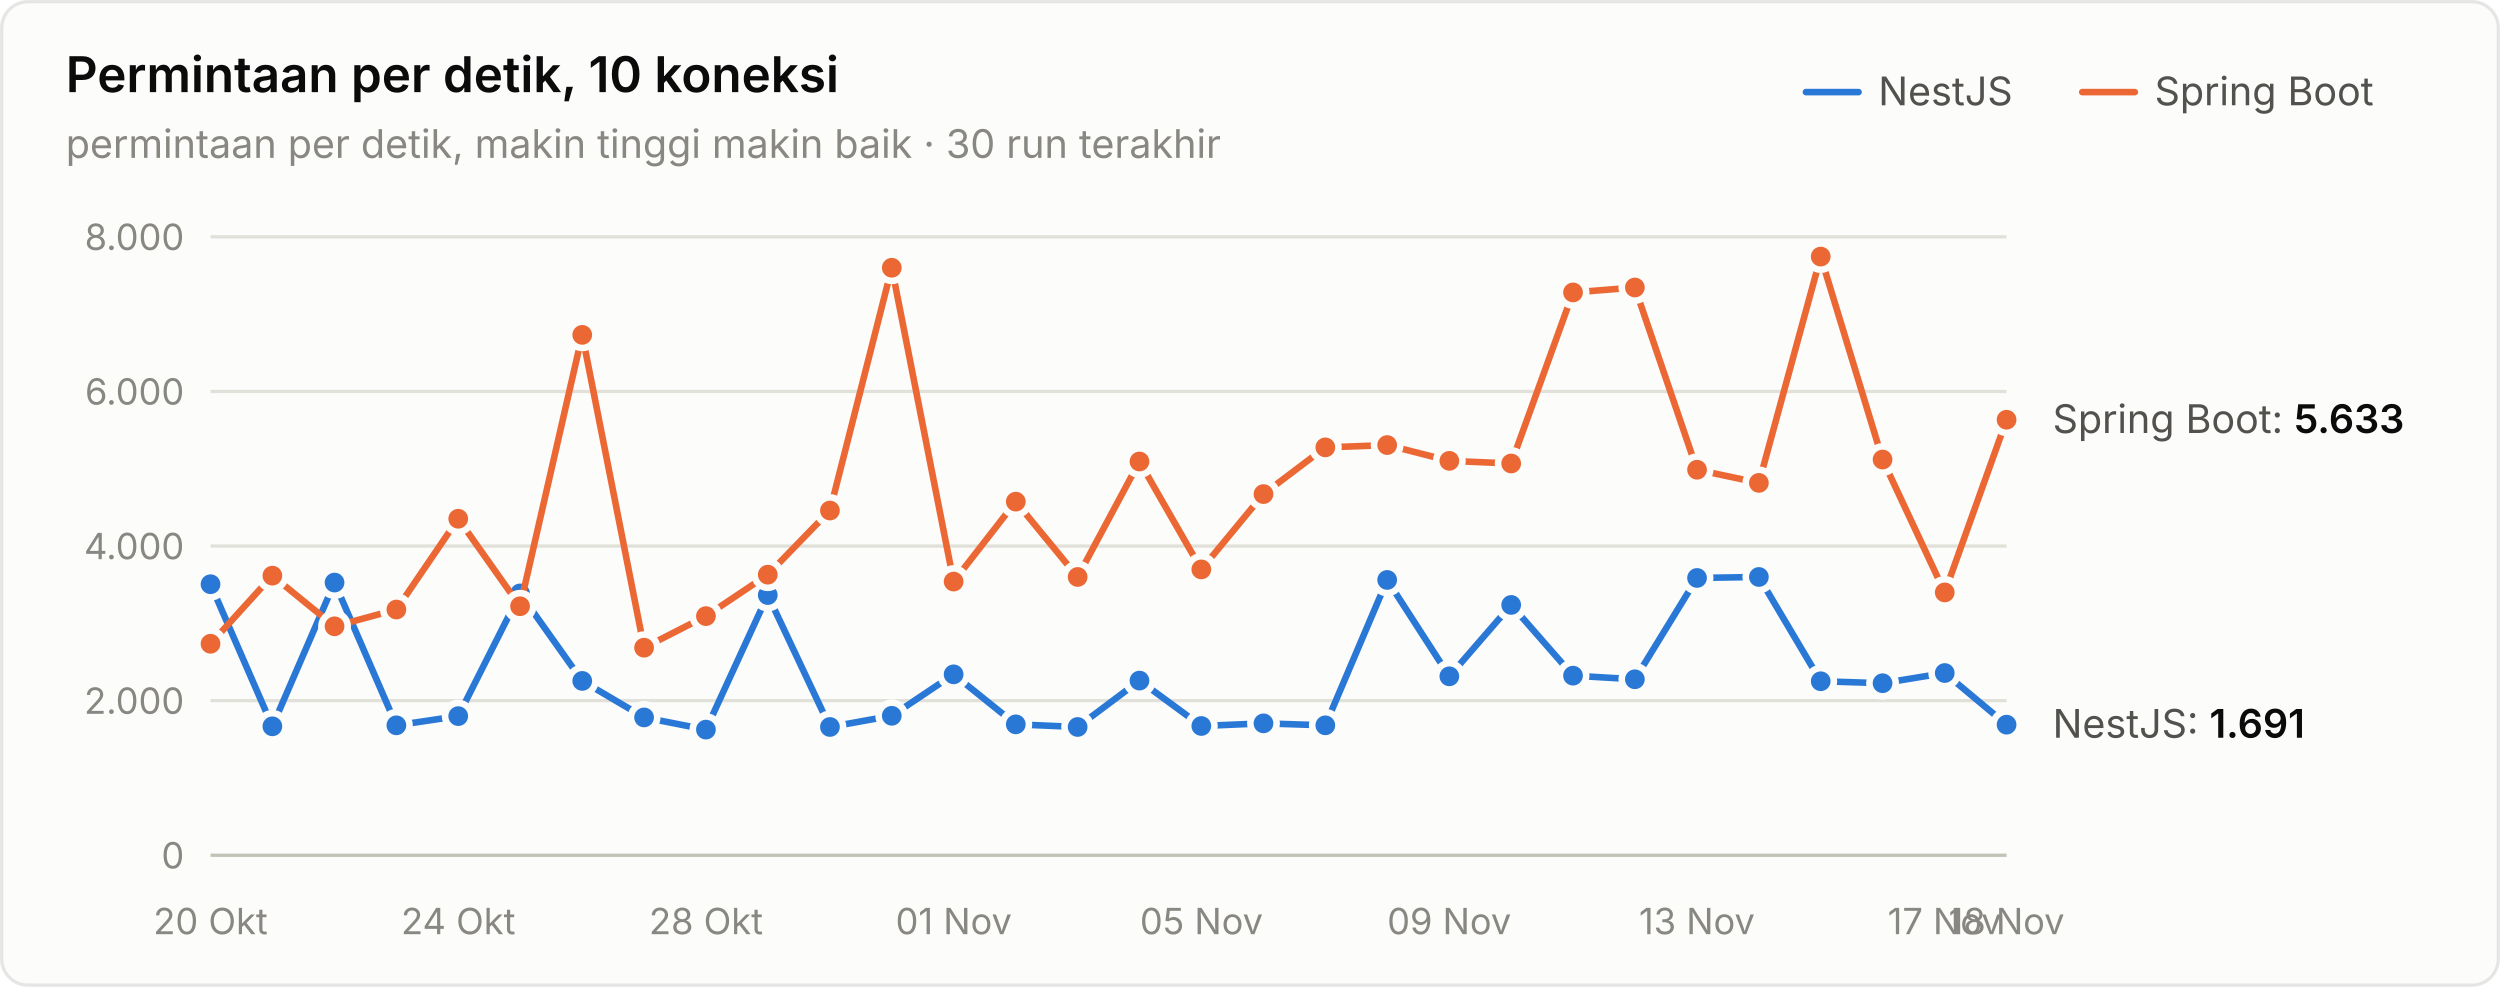
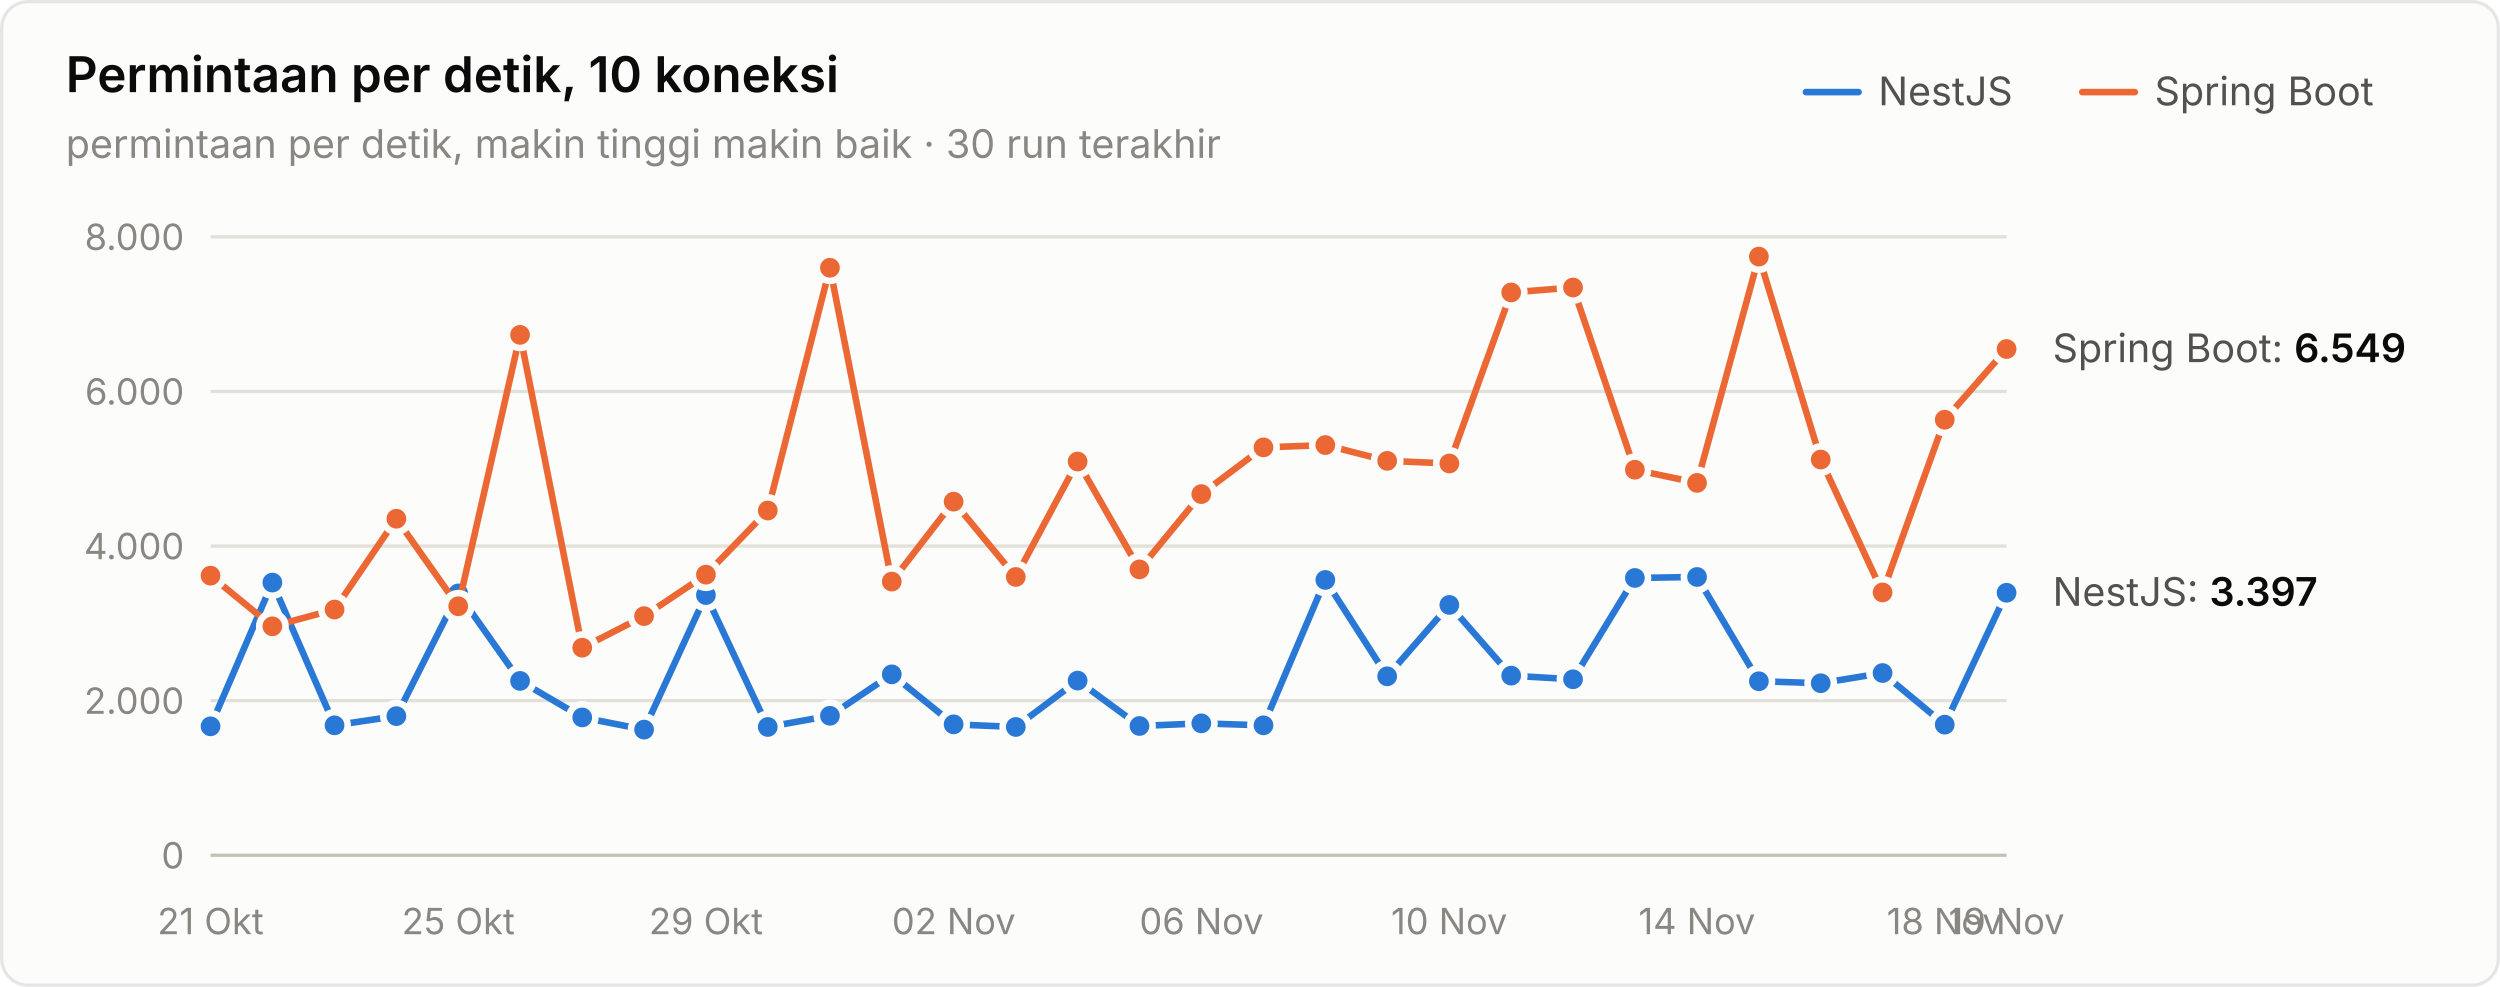
<svg xmlns="http://www.w3.org/2000/svg" width="760" height="300" viewBox="0 0 760 300" role="img" aria-label="Permintaan per detik, 10 koneksi">
  <style>text{font-family:system-ui,-apple-system,"Segoe UI",sans-serif}.angka{font-variant-numeric:tabular-nums}</style>
  <rect x="0.5" y="0.5" width="759" height="299" rx="8" fill="#fcfcfb" stroke="rgba(11,11,11,0.10)" />
  <text x="20" y="28" font-size="15" font-weight="600" fill="#0b0b0b">Permintaan per detik, 10 koneksi</text>
  <text x="20" y="48" font-size="12" fill="#898781">permintaan per detik, makin tinggi makin baik · 30 run terakhir</text>
  <text x="655" y="32" font-size="12" fill="#52514e">Spring Boot</text>
  <line x1="633" y1="28" x2="649" y2="28" stroke="#eb6834" stroke-width="2" stroke-linecap="round" />
  <text x="571" y="32" font-size="12" fill="#52514e">NestJS</text>
  <line x1="549" y1="28" x2="565" y2="28" stroke="#2a78d6" stroke-width="2" stroke-linecap="round" />
  <line x1="64" y1="260" x2="610" y2="260" stroke="#c3c2b7" stroke-width="1" />
  <text class="angka" x="56" y="264" font-size="11" text-anchor="end" fill="#898781">0</text>
  <line x1="64" y1="213" x2="610" y2="213" stroke="#e1e0d9" stroke-width="1" />
  <text class="angka" x="56" y="217" font-size="11" text-anchor="end" fill="#898781">2.000</text>
  <line x1="64" y1="166" x2="610" y2="166" stroke="#e1e0d9" stroke-width="1" />
  <text class="angka" x="56" y="170" font-size="11" text-anchor="end" fill="#898781">4.000</text>
  <line x1="64" y1="119" x2="610" y2="119" stroke="#e1e0d9" stroke-width="1" />
  <text class="angka" x="56" y="123" font-size="11" text-anchor="end" fill="#898781">6.000</text>
  <line x1="64" y1="72" x2="610" y2="72" stroke="#e1e0d9" stroke-width="1" />
  <text class="angka" x="56" y="76" font-size="11" text-anchor="end" fill="#898781">8.000</text>
-   <text x="64" y="284" font-size="11" text-anchor="middle" fill="#898781">20 Okt</text>
-   <text x="139.31" y="284" font-size="11" text-anchor="middle" fill="#898781">24 Okt</text>
-   <text x="214.621" y="284" font-size="11" text-anchor="middle" fill="#898781">28 Okt</text>
-   <text x="289.931" y="284" font-size="11" text-anchor="middle" fill="#898781">01 Nov</text>
-   <text x="365.241" y="284" font-size="11" text-anchor="middle" fill="#898781">05 Nov</text>
-   <text x="440.552" y="284" font-size="11" text-anchor="middle" fill="#898781">09 Nov</text>
-   <text x="515.862" y="284" font-size="11" text-anchor="middle" fill="#898781">13 Nov</text>
-   <text x="591.172" y="284" font-size="11" text-anchor="middle" fill="#898781">17 Nov</text>
-   <text x="610" y="284" font-size="11" text-anchor="middle" fill="#898781">18 Nov</text>
-   <path d="M64.0,177.6 L82.8,220.8 L101.7,177.1 L120.5,220.5 L139.3,217.7 L158.1,180.4 L177.0,207.0 L195.8,218.1 L214.6,221.8 L233.4,180.9 L252.3,221.0 L271.1,217.6 L289.9,205.0 L308.8,220.2 L327.6,221.0 L346.4,206.9 L365.2,220.7 L384.1,219.9 L402.9,220.5 L421.7,176.3 L440.6,205.6 L459.4,183.9 L478.2,205.4 L497.0,206.5 L515.9,175.7 L534.7,175.4 L553.5,207.1 L572.3,207.7 L591.2,204.6 L610.0,220.3" fill="none" stroke="#2a78d6" stroke-width="2" stroke-linejoin="round" stroke-linecap="round" />
-   <circle cx="64.0" cy="177.6" r="4" fill="#2a78d6" stroke="#fcfcfb" stroke-width="2" />
-   <circle cx="82.8" cy="220.8" r="4" fill="#2a78d6" stroke="#fcfcfb" stroke-width="2" />
-   <circle cx="101.7" cy="177.1" r="4" fill="#2a78d6" stroke="#fcfcfb" stroke-width="2" />
-   <circle cx="120.5" cy="220.5" r="4" fill="#2a78d6" stroke="#fcfcfb" stroke-width="2" />
-   <circle cx="139.3" cy="217.7" r="4" fill="#2a78d6" stroke="#fcfcfb" stroke-width="2" />
-   <circle cx="158.1" cy="180.4" r="4" fill="#2a78d6" stroke="#fcfcfb" stroke-width="2" />
-   <circle cx="177.0" cy="207.0" r="4" fill="#2a78d6" stroke="#fcfcfb" stroke-width="2" />
-   <circle cx="195.8" cy="218.1" r="4" fill="#2a78d6" stroke="#fcfcfb" stroke-width="2" />
-   <circle cx="214.6" cy="221.8" r="4" fill="#2a78d6" stroke="#fcfcfb" stroke-width="2" />
-   <circle cx="233.4" cy="180.9" r="4" fill="#2a78d6" stroke="#fcfcfb" stroke-width="2" />
-   <circle cx="252.3" cy="221.0" r="4" fill="#2a78d6" stroke="#fcfcfb" stroke-width="2" />
-   <circle cx="271.1" cy="217.6" r="4" fill="#2a78d6" stroke="#fcfcfb" stroke-width="2" />
-   <circle cx="289.9" cy="205.0" r="4" fill="#2a78d6" stroke="#fcfcfb" stroke-width="2" />
-   <circle cx="308.8" cy="220.2" r="4" fill="#2a78d6" stroke="#fcfcfb" stroke-width="2" />
-   <circle cx="327.6" cy="221.0" r="4" fill="#2a78d6" stroke="#fcfcfb" stroke-width="2" />
-   <circle cx="346.4" cy="206.9" r="4" fill="#2a78d6" stroke="#fcfcfb" stroke-width="2" />
-   <circle cx="365.2" cy="220.7" r="4" fill="#2a78d6" stroke="#fcfcfb" stroke-width="2" />
-   <circle cx="384.1" cy="219.9" r="4" fill="#2a78d6" stroke="#fcfcfb" stroke-width="2" />
-   <circle cx="402.9" cy="220.5" r="4" fill="#2a78d6" stroke="#fcfcfb" stroke-width="2" />
-   <circle cx="421.7" cy="176.3" r="4" fill="#2a78d6" stroke="#fcfcfb" stroke-width="2" />
-   <circle cx="440.6" cy="205.6" r="4" fill="#2a78d6" stroke="#fcfcfb" stroke-width="2" />
-   <circle cx="459.4" cy="183.9" r="4" fill="#2a78d6" stroke="#fcfcfb" stroke-width="2" />
-   <circle cx="478.2" cy="205.4" r="4" fill="#2a78d6" stroke="#fcfcfb" stroke-width="2" />
-   <circle cx="497.0" cy="206.5" r="4" fill="#2a78d6" stroke="#fcfcfb" stroke-width="2" />
-   <circle cx="515.9" cy="175.7" r="4" fill="#2a78d6" stroke="#fcfcfb" stroke-width="2" />
-   <circle cx="534.7" cy="175.4" r="4" fill="#2a78d6" stroke="#fcfcfb" stroke-width="2" />
-   <circle cx="553.5" cy="207.1" r="4" fill="#2a78d6" stroke="#fcfcfb" stroke-width="2" />
-   <circle cx="572.3" cy="207.7" r="4" fill="#2a78d6" stroke="#fcfcfb" stroke-width="2" />
-   <circle cx="591.2" cy="204.6" r="4" fill="#2a78d6" stroke="#fcfcfb" stroke-width="2" />
-   <circle cx="610.0" cy="220.3" r="4" fill="#2a78d6" stroke="#fcfcfb" stroke-width="2" />
-   <path d="M64.0,195.7 L82.8,175.0 L101.7,190.4 L120.5,185.3 L139.3,157.7 L158.1,184.3 L177.0,101.8 L195.8,196.9 L214.6,187.3 L233.4,174.7 L252.3,155.2 L271.1,81.4 L289.9,176.8 L308.8,152.5 L327.6,175.4 L346.4,140.3 L365.2,173.1 L384.1,150.2 L402.9,136.0 L421.7,135.3 L440.6,140.1 L459.4,140.9 L478.2,88.9 L497.0,87.4 L515.9,142.8 L534.7,146.8 L553.5,78.0 L572.3,139.7 L591.2,180.1 L610.0,127.6" fill="none" stroke="#eb6834" stroke-width="2" stroke-linejoin="round" stroke-linecap="round" />
-   <circle cx="64.0" cy="195.7" r="4" fill="#eb6834" stroke="#fcfcfb" stroke-width="2" />
-   <circle cx="82.8" cy="175.0" r="4" fill="#eb6834" stroke="#fcfcfb" stroke-width="2" />
-   <circle cx="101.7" cy="190.4" r="4" fill="#eb6834" stroke="#fcfcfb" stroke-width="2" />
-   <circle cx="120.5" cy="185.3" r="4" fill="#eb6834" stroke="#fcfcfb" stroke-width="2" />
-   <circle cx="139.3" cy="157.7" r="4" fill="#eb6834" stroke="#fcfcfb" stroke-width="2" />
-   <circle cx="158.1" cy="184.3" r="4" fill="#eb6834" stroke="#fcfcfb" stroke-width="2" />
-   <circle cx="177.0" cy="101.8" r="4" fill="#eb6834" stroke="#fcfcfb" stroke-width="2" />
-   <circle cx="195.8" cy="196.9" r="4" fill="#eb6834" stroke="#fcfcfb" stroke-width="2" />
-   <circle cx="214.6" cy="187.3" r="4" fill="#eb6834" stroke="#fcfcfb" stroke-width="2" />
-   <circle cx="233.4" cy="174.7" r="4" fill="#eb6834" stroke="#fcfcfb" stroke-width="2" />
-   <circle cx="252.3" cy="155.2" r="4" fill="#eb6834" stroke="#fcfcfb" stroke-width="2" />
-   <circle cx="271.1" cy="81.4" r="4" fill="#eb6834" stroke="#fcfcfb" stroke-width="2" />
-   <circle cx="289.9" cy="176.8" r="4" fill="#eb6834" stroke="#fcfcfb" stroke-width="2" />
-   <circle cx="308.8" cy="152.5" r="4" fill="#eb6834" stroke="#fcfcfb" stroke-width="2" />
-   <circle cx="327.6" cy="175.4" r="4" fill="#eb6834" stroke="#fcfcfb" stroke-width="2" />
-   <circle cx="346.4" cy="140.3" r="4" fill="#eb6834" stroke="#fcfcfb" stroke-width="2" />
-   <circle cx="365.2" cy="173.1" r="4" fill="#eb6834" stroke="#fcfcfb" stroke-width="2" />
-   <circle cx="384.1" cy="150.2" r="4" fill="#eb6834" stroke="#fcfcfb" stroke-width="2" />
-   <circle cx="402.9" cy="136.0" r="4" fill="#eb6834" stroke="#fcfcfb" stroke-width="2" />
-   <circle cx="421.7" cy="135.3" r="4" fill="#eb6834" stroke="#fcfcfb" stroke-width="2" />
-   <circle cx="440.6" cy="140.1" r="4" fill="#eb6834" stroke="#fcfcfb" stroke-width="2" />
-   <circle cx="459.4" cy="140.9" r="4" fill="#eb6834" stroke="#fcfcfb" stroke-width="2" />
-   <circle cx="478.2" cy="88.9" r="4" fill="#eb6834" stroke="#fcfcfb" stroke-width="2" />
-   <circle cx="497.0" cy="87.4" r="4" fill="#eb6834" stroke="#fcfcfb" stroke-width="2" />
-   <circle cx="515.9" cy="142.8" r="4" fill="#eb6834" stroke="#fcfcfb" stroke-width="2" />
-   <circle cx="534.7" cy="146.8" r="4" fill="#eb6834" stroke="#fcfcfb" stroke-width="2" />
-   <circle cx="553.5" cy="78.0" r="4" fill="#eb6834" stroke="#fcfcfb" stroke-width="2" />
-   <circle cx="572.3" cy="139.7" r="4" fill="#eb6834" stroke="#fcfcfb" stroke-width="2" />
-   <circle cx="591.2" cy="180.1" r="4" fill="#eb6834" stroke="#fcfcfb" stroke-width="2" />
-   <circle cx="610.0" cy="127.6" r="4" fill="#eb6834" stroke="#fcfcfb" stroke-width="2" />
-   <text class="angka" x="624" y="131.625" font-size="12" fill="#52514e">Spring Boot: <tspan fill="#0b0b0b" font-weight="600">5.633</tspan>
+   <text x="64" y="284" font-size="11" text-anchor="middle" fill="#898781">21 Okt</text>
+   <text x="139.31" y="284" font-size="11" text-anchor="middle" fill="#898781">25 Okt</text>
+   <text x="214.621" y="284" font-size="11" text-anchor="middle" fill="#898781">29 Okt</text>
+   <text x="289.931" y="284" font-size="11" text-anchor="middle" fill="#898781">02 Nov</text>
+   <text x="365.241" y="284" font-size="11" text-anchor="middle" fill="#898781">06 Nov</text>
+   <text x="440.552" y="284" font-size="11" text-anchor="middle" fill="#898781">10 Nov</text>
+   <text x="515.862" y="284" font-size="11" text-anchor="middle" fill="#898781">14 Nov</text>
+   <text x="591.172" y="284" font-size="11" text-anchor="middle" fill="#898781">18 Nov</text>
+   <text x="610" y="284" font-size="11" text-anchor="middle" fill="#898781">19 Nov</text>
+   <path d="M64.0,220.8 L82.8,177.1 L101.7,220.5 L120.5,217.7 L139.3,180.4 L158.1,207.0 L177.0,218.1 L195.8,221.8 L214.6,180.9 L233.4,221.0 L252.3,217.6 L271.1,205.0 L289.9,220.2 L308.8,221.0 L327.6,206.9 L346.4,220.7 L365.2,219.9 L384.1,220.5 L402.9,176.3 L421.7,205.6 L440.6,183.9 L459.4,205.4 L478.2,206.5 L497.0,175.7 L515.9,175.4 L534.7,207.1 L553.5,207.7 L572.3,204.6 L591.2,220.3 L610.0,180.2" fill="none" stroke="#2a78d6" stroke-width="2" stroke-linejoin="round" stroke-linecap="round" />
+   <circle cx="64.0" cy="220.8" r="4" fill="#2a78d6" stroke="#fcfcfb" stroke-width="2" />
+   <circle cx="82.8" cy="177.1" r="4" fill="#2a78d6" stroke="#fcfcfb" stroke-width="2" />
+   <circle cx="101.7" cy="220.5" r="4" fill="#2a78d6" stroke="#fcfcfb" stroke-width="2" />
+   <circle cx="120.5" cy="217.7" r="4" fill="#2a78d6" stroke="#fcfcfb" stroke-width="2" />
+   <circle cx="139.3" cy="180.4" r="4" fill="#2a78d6" stroke="#fcfcfb" stroke-width="2" />
+   <circle cx="158.1" cy="207.0" r="4" fill="#2a78d6" stroke="#fcfcfb" stroke-width="2" />
+   <circle cx="177.0" cy="218.1" r="4" fill="#2a78d6" stroke="#fcfcfb" stroke-width="2" />
+   <circle cx="195.8" cy="221.8" r="4" fill="#2a78d6" stroke="#fcfcfb" stroke-width="2" />
+   <circle cx="214.6" cy="180.9" r="4" fill="#2a78d6" stroke="#fcfcfb" stroke-width="2" />
+   <circle cx="233.4" cy="221.0" r="4" fill="#2a78d6" stroke="#fcfcfb" stroke-width="2" />
+   <circle cx="252.3" cy="217.6" r="4" fill="#2a78d6" stroke="#fcfcfb" stroke-width="2" />
+   <circle cx="271.1" cy="205.0" r="4" fill="#2a78d6" stroke="#fcfcfb" stroke-width="2" />
+   <circle cx="289.9" cy="220.2" r="4" fill="#2a78d6" stroke="#fcfcfb" stroke-width="2" />
+   <circle cx="308.8" cy="221.0" r="4" fill="#2a78d6" stroke="#fcfcfb" stroke-width="2" />
+   <circle cx="327.6" cy="206.9" r="4" fill="#2a78d6" stroke="#fcfcfb" stroke-width="2" />
+   <circle cx="346.4" cy="220.7" r="4" fill="#2a78d6" stroke="#fcfcfb" stroke-width="2" />
+   <circle cx="365.2" cy="219.9" r="4" fill="#2a78d6" stroke="#fcfcfb" stroke-width="2" />
+   <circle cx="384.1" cy="220.5" r="4" fill="#2a78d6" stroke="#fcfcfb" stroke-width="2" />
+   <circle cx="402.9" cy="176.3" r="4" fill="#2a78d6" stroke="#fcfcfb" stroke-width="2" />
+   <circle cx="421.7" cy="205.6" r="4" fill="#2a78d6" stroke="#fcfcfb" stroke-width="2" />
+   <circle cx="440.6" cy="183.9" r="4" fill="#2a78d6" stroke="#fcfcfb" stroke-width="2" />
+   <circle cx="459.4" cy="205.4" r="4" fill="#2a78d6" stroke="#fcfcfb" stroke-width="2" />
+   <circle cx="478.2" cy="206.5" r="4" fill="#2a78d6" stroke="#fcfcfb" stroke-width="2" />
+   <circle cx="497.0" cy="175.7" r="4" fill="#2a78d6" stroke="#fcfcfb" stroke-width="2" />
+   <circle cx="515.9" cy="175.4" r="4" fill="#2a78d6" stroke="#fcfcfb" stroke-width="2" />
+   <circle cx="534.7" cy="207.1" r="4" fill="#2a78d6" stroke="#fcfcfb" stroke-width="2" />
+   <circle cx="553.5" cy="207.7" r="4" fill="#2a78d6" stroke="#fcfcfb" stroke-width="2" />
+   <circle cx="572.3" cy="204.6" r="4" fill="#2a78d6" stroke="#fcfcfb" stroke-width="2" />
+   <circle cx="591.2" cy="220.3" r="4" fill="#2a78d6" stroke="#fcfcfb" stroke-width="2" />
+   <circle cx="610.0" cy="180.2" r="4" fill="#2a78d6" stroke="#fcfcfb" stroke-width="2" />
+   <path d="M64.0,175.0 L82.8,190.4 L101.7,185.3 L120.5,157.7 L139.3,184.3 L158.1,101.8 L177.0,196.9 L195.8,187.3 L214.6,174.7 L233.4,155.2 L252.3,81.4 L271.1,176.8 L289.9,152.5 L308.8,175.4 L327.6,140.3 L346.4,173.1 L365.2,150.2 L384.1,136.0 L402.9,135.3 L421.7,140.1 L440.6,140.9 L459.4,88.9 L478.2,87.4 L497.0,142.8 L515.9,146.8 L534.7,78.0 L553.5,139.7 L572.3,180.1 L591.2,127.6 L610.0,106.1" fill="none" stroke="#eb6834" stroke-width="2" stroke-linejoin="round" stroke-linecap="round" />
+   <circle cx="64.0" cy="175.0" r="4" fill="#eb6834" stroke="#fcfcfb" stroke-width="2" />
+   <circle cx="82.8" cy="190.4" r="4" fill="#eb6834" stroke="#fcfcfb" stroke-width="2" />
+   <circle cx="101.7" cy="185.3" r="4" fill="#eb6834" stroke="#fcfcfb" stroke-width="2" />
+   <circle cx="120.5" cy="157.7" r="4" fill="#eb6834" stroke="#fcfcfb" stroke-width="2" />
+   <circle cx="139.3" cy="184.3" r="4" fill="#eb6834" stroke="#fcfcfb" stroke-width="2" />
+   <circle cx="158.1" cy="101.8" r="4" fill="#eb6834" stroke="#fcfcfb" stroke-width="2" />
+   <circle cx="177.0" cy="196.9" r="4" fill="#eb6834" stroke="#fcfcfb" stroke-width="2" />
+   <circle cx="195.8" cy="187.3" r="4" fill="#eb6834" stroke="#fcfcfb" stroke-width="2" />
+   <circle cx="214.6" cy="174.7" r="4" fill="#eb6834" stroke="#fcfcfb" stroke-width="2" />
+   <circle cx="233.4" cy="155.2" r="4" fill="#eb6834" stroke="#fcfcfb" stroke-width="2" />
+   <circle cx="252.3" cy="81.4" r="4" fill="#eb6834" stroke="#fcfcfb" stroke-width="2" />
+   <circle cx="271.1" cy="176.8" r="4" fill="#eb6834" stroke="#fcfcfb" stroke-width="2" />
+   <circle cx="289.9" cy="152.5" r="4" fill="#eb6834" stroke="#fcfcfb" stroke-width="2" />
+   <circle cx="308.8" cy="175.4" r="4" fill="#eb6834" stroke="#fcfcfb" stroke-width="2" />
+   <circle cx="327.6" cy="140.3" r="4" fill="#eb6834" stroke="#fcfcfb" stroke-width="2" />
+   <circle cx="346.4" cy="173.1" r="4" fill="#eb6834" stroke="#fcfcfb" stroke-width="2" />
+   <circle cx="365.2" cy="150.2" r="4" fill="#eb6834" stroke="#fcfcfb" stroke-width="2" />
+   <circle cx="384.1" cy="136.0" r="4" fill="#eb6834" stroke="#fcfcfb" stroke-width="2" />
+   <circle cx="402.9" cy="135.3" r="4" fill="#eb6834" stroke="#fcfcfb" stroke-width="2" />
+   <circle cx="421.7" cy="140.1" r="4" fill="#eb6834" stroke="#fcfcfb" stroke-width="2" />
+   <circle cx="440.6" cy="140.9" r="4" fill="#eb6834" stroke="#fcfcfb" stroke-width="2" />
+   <circle cx="459.4" cy="88.9" r="4" fill="#eb6834" stroke="#fcfcfb" stroke-width="2" />
+   <circle cx="478.2" cy="87.4" r="4" fill="#eb6834" stroke="#fcfcfb" stroke-width="2" />
+   <circle cx="497.0" cy="142.8" r="4" fill="#eb6834" stroke="#fcfcfb" stroke-width="2" />
+   <circle cx="515.9" cy="146.8" r="4" fill="#eb6834" stroke="#fcfcfb" stroke-width="2" />
+   <circle cx="534.7" cy="78.0" r="4" fill="#eb6834" stroke="#fcfcfb" stroke-width="2" />
+   <circle cx="553.5" cy="139.7" r="4" fill="#eb6834" stroke="#fcfcfb" stroke-width="2" />
+   <circle cx="572.3" cy="180.1" r="4" fill="#eb6834" stroke="#fcfcfb" stroke-width="2" />
+   <circle cx="591.2" cy="127.6" r="4" fill="#eb6834" stroke="#fcfcfb" stroke-width="2" />
+   <circle cx="610.0" cy="106.1" r="4" fill="#eb6834" stroke="#fcfcfb" stroke-width="2" />
+   <text class="angka" x="624" y="110.099" font-size="12" fill="#52514e">Spring Boot: <tspan fill="#0b0b0b" font-weight="600">6.549</tspan>
  </text>
-   <text class="angka" x="624" y="224.262" font-size="12" fill="#52514e">NestJS: <tspan fill="#0b0b0b" font-weight="600">1.691</tspan>
+   <text class="angka" x="624" y="184.171" font-size="12" fill="#52514e">NestJS: <tspan fill="#0b0b0b" font-weight="600">3.397</tspan>
  </text>
</svg>
